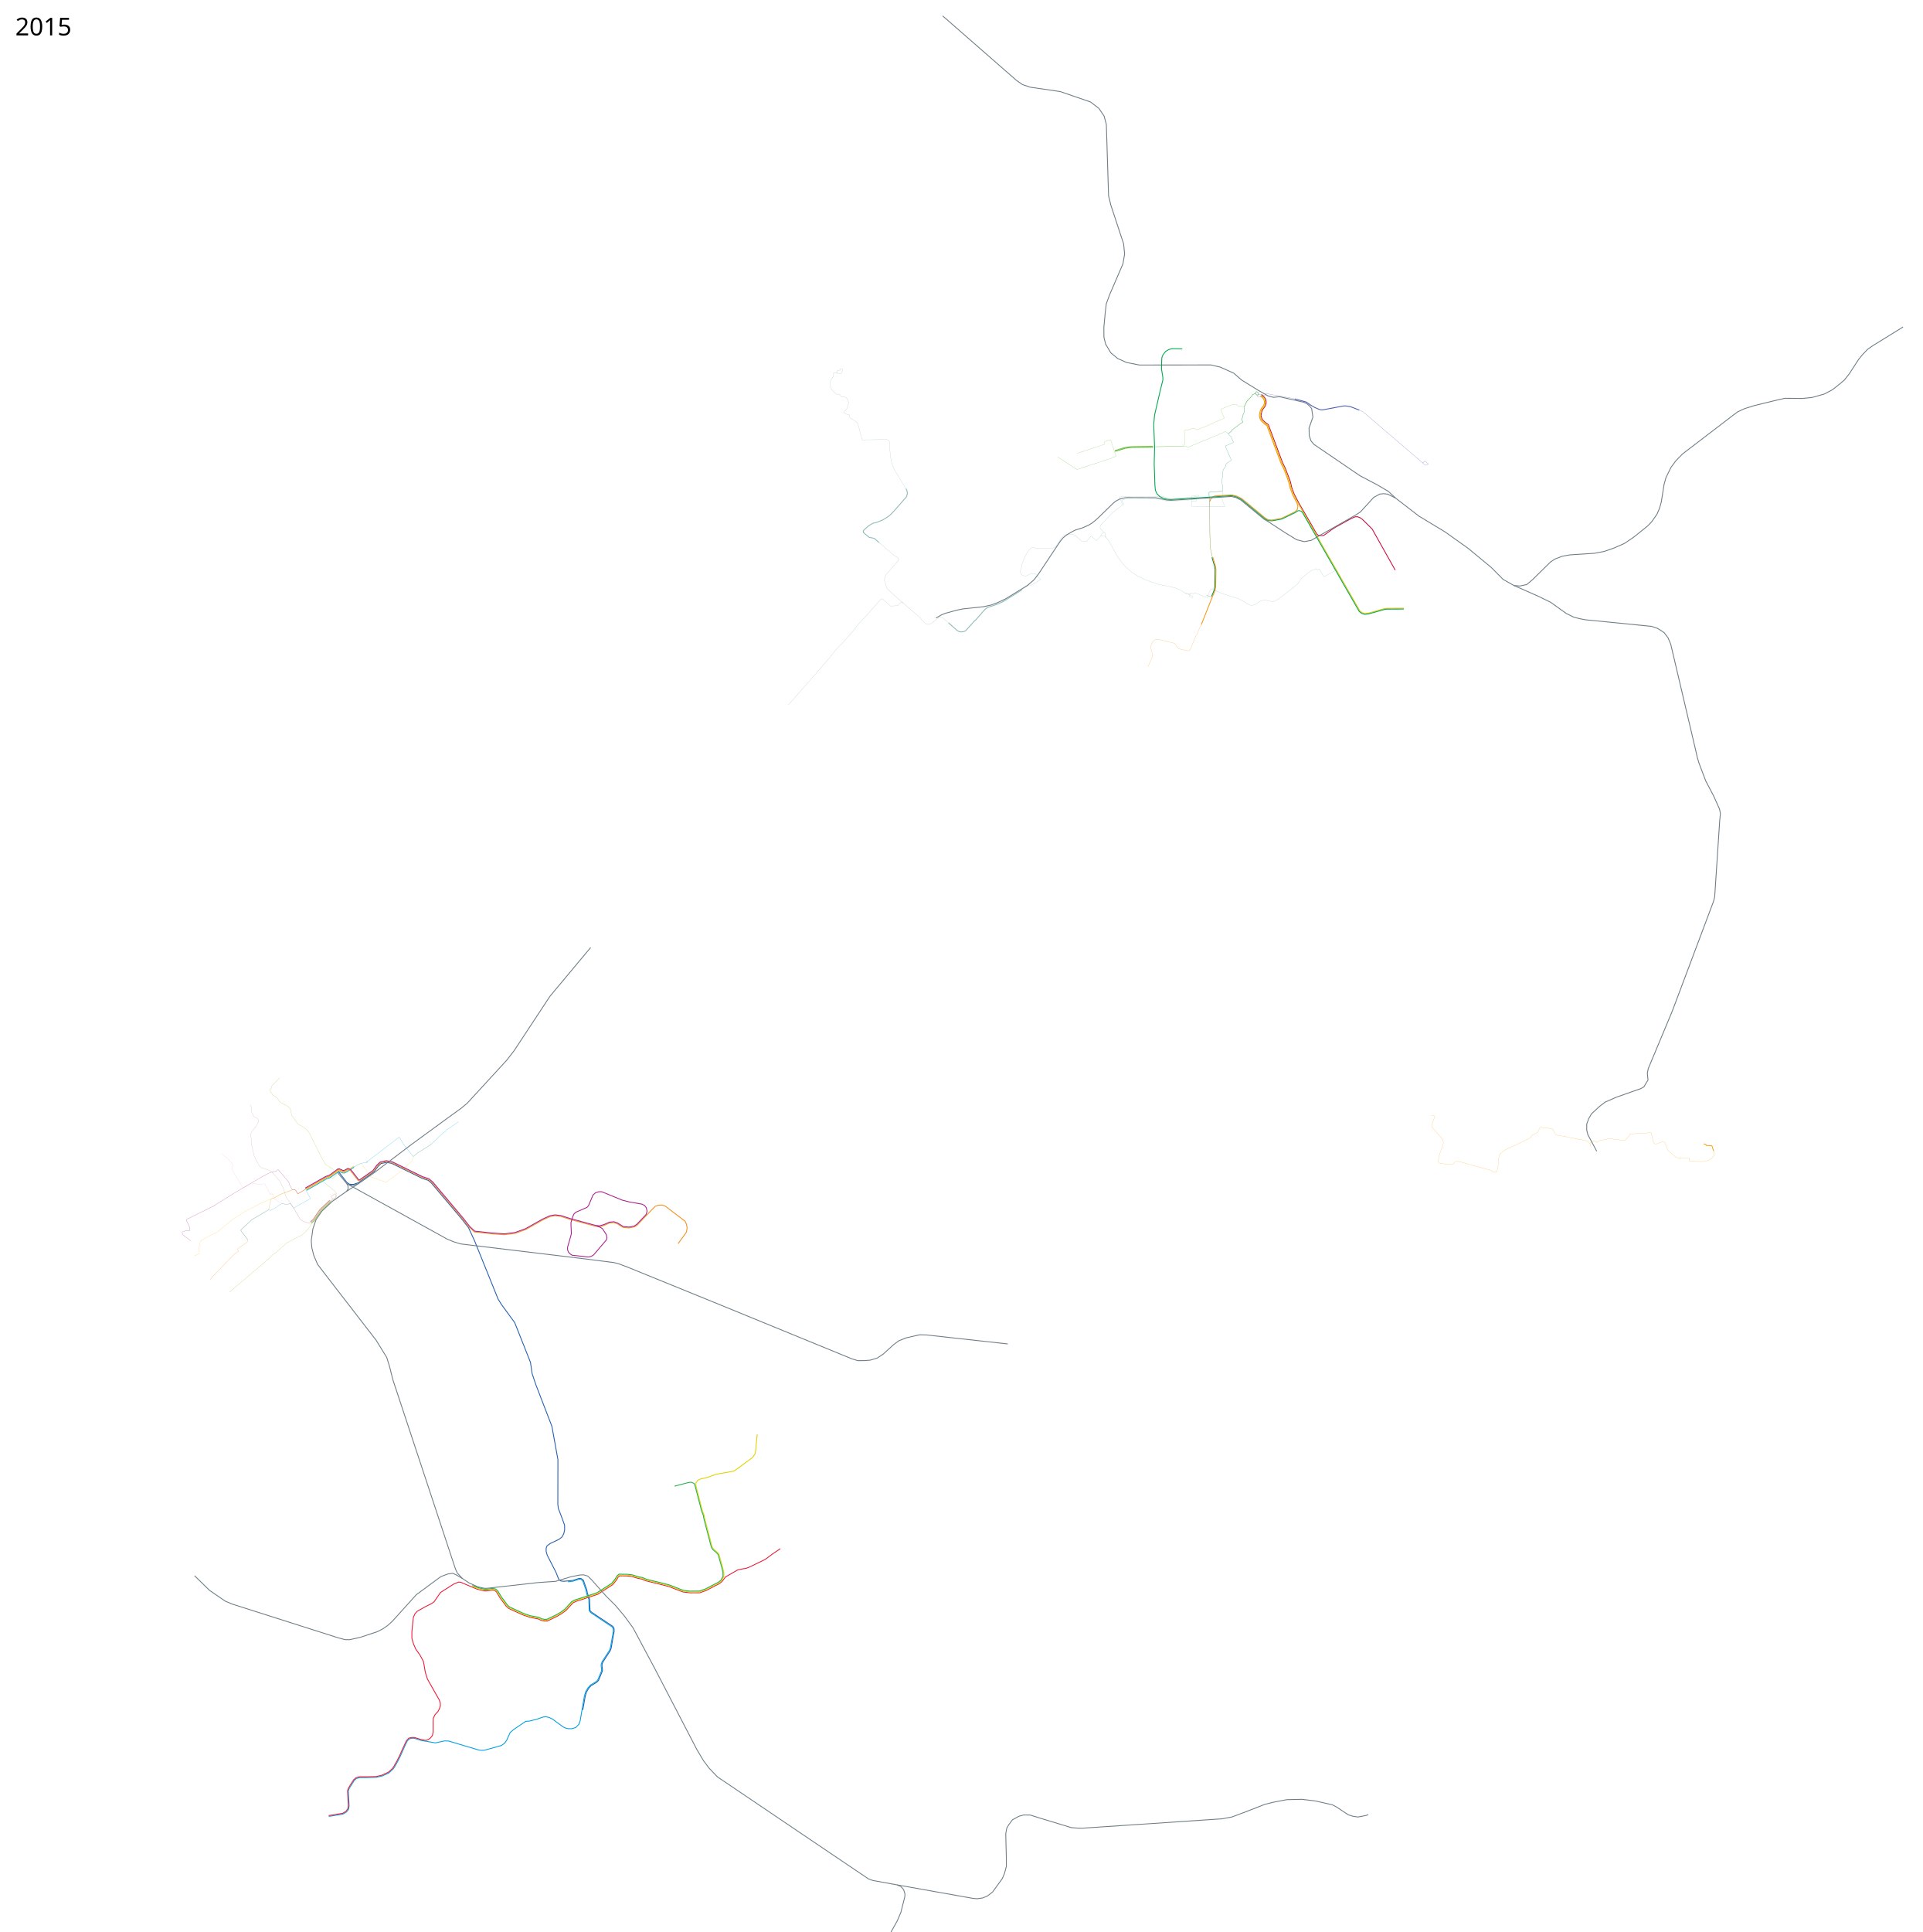
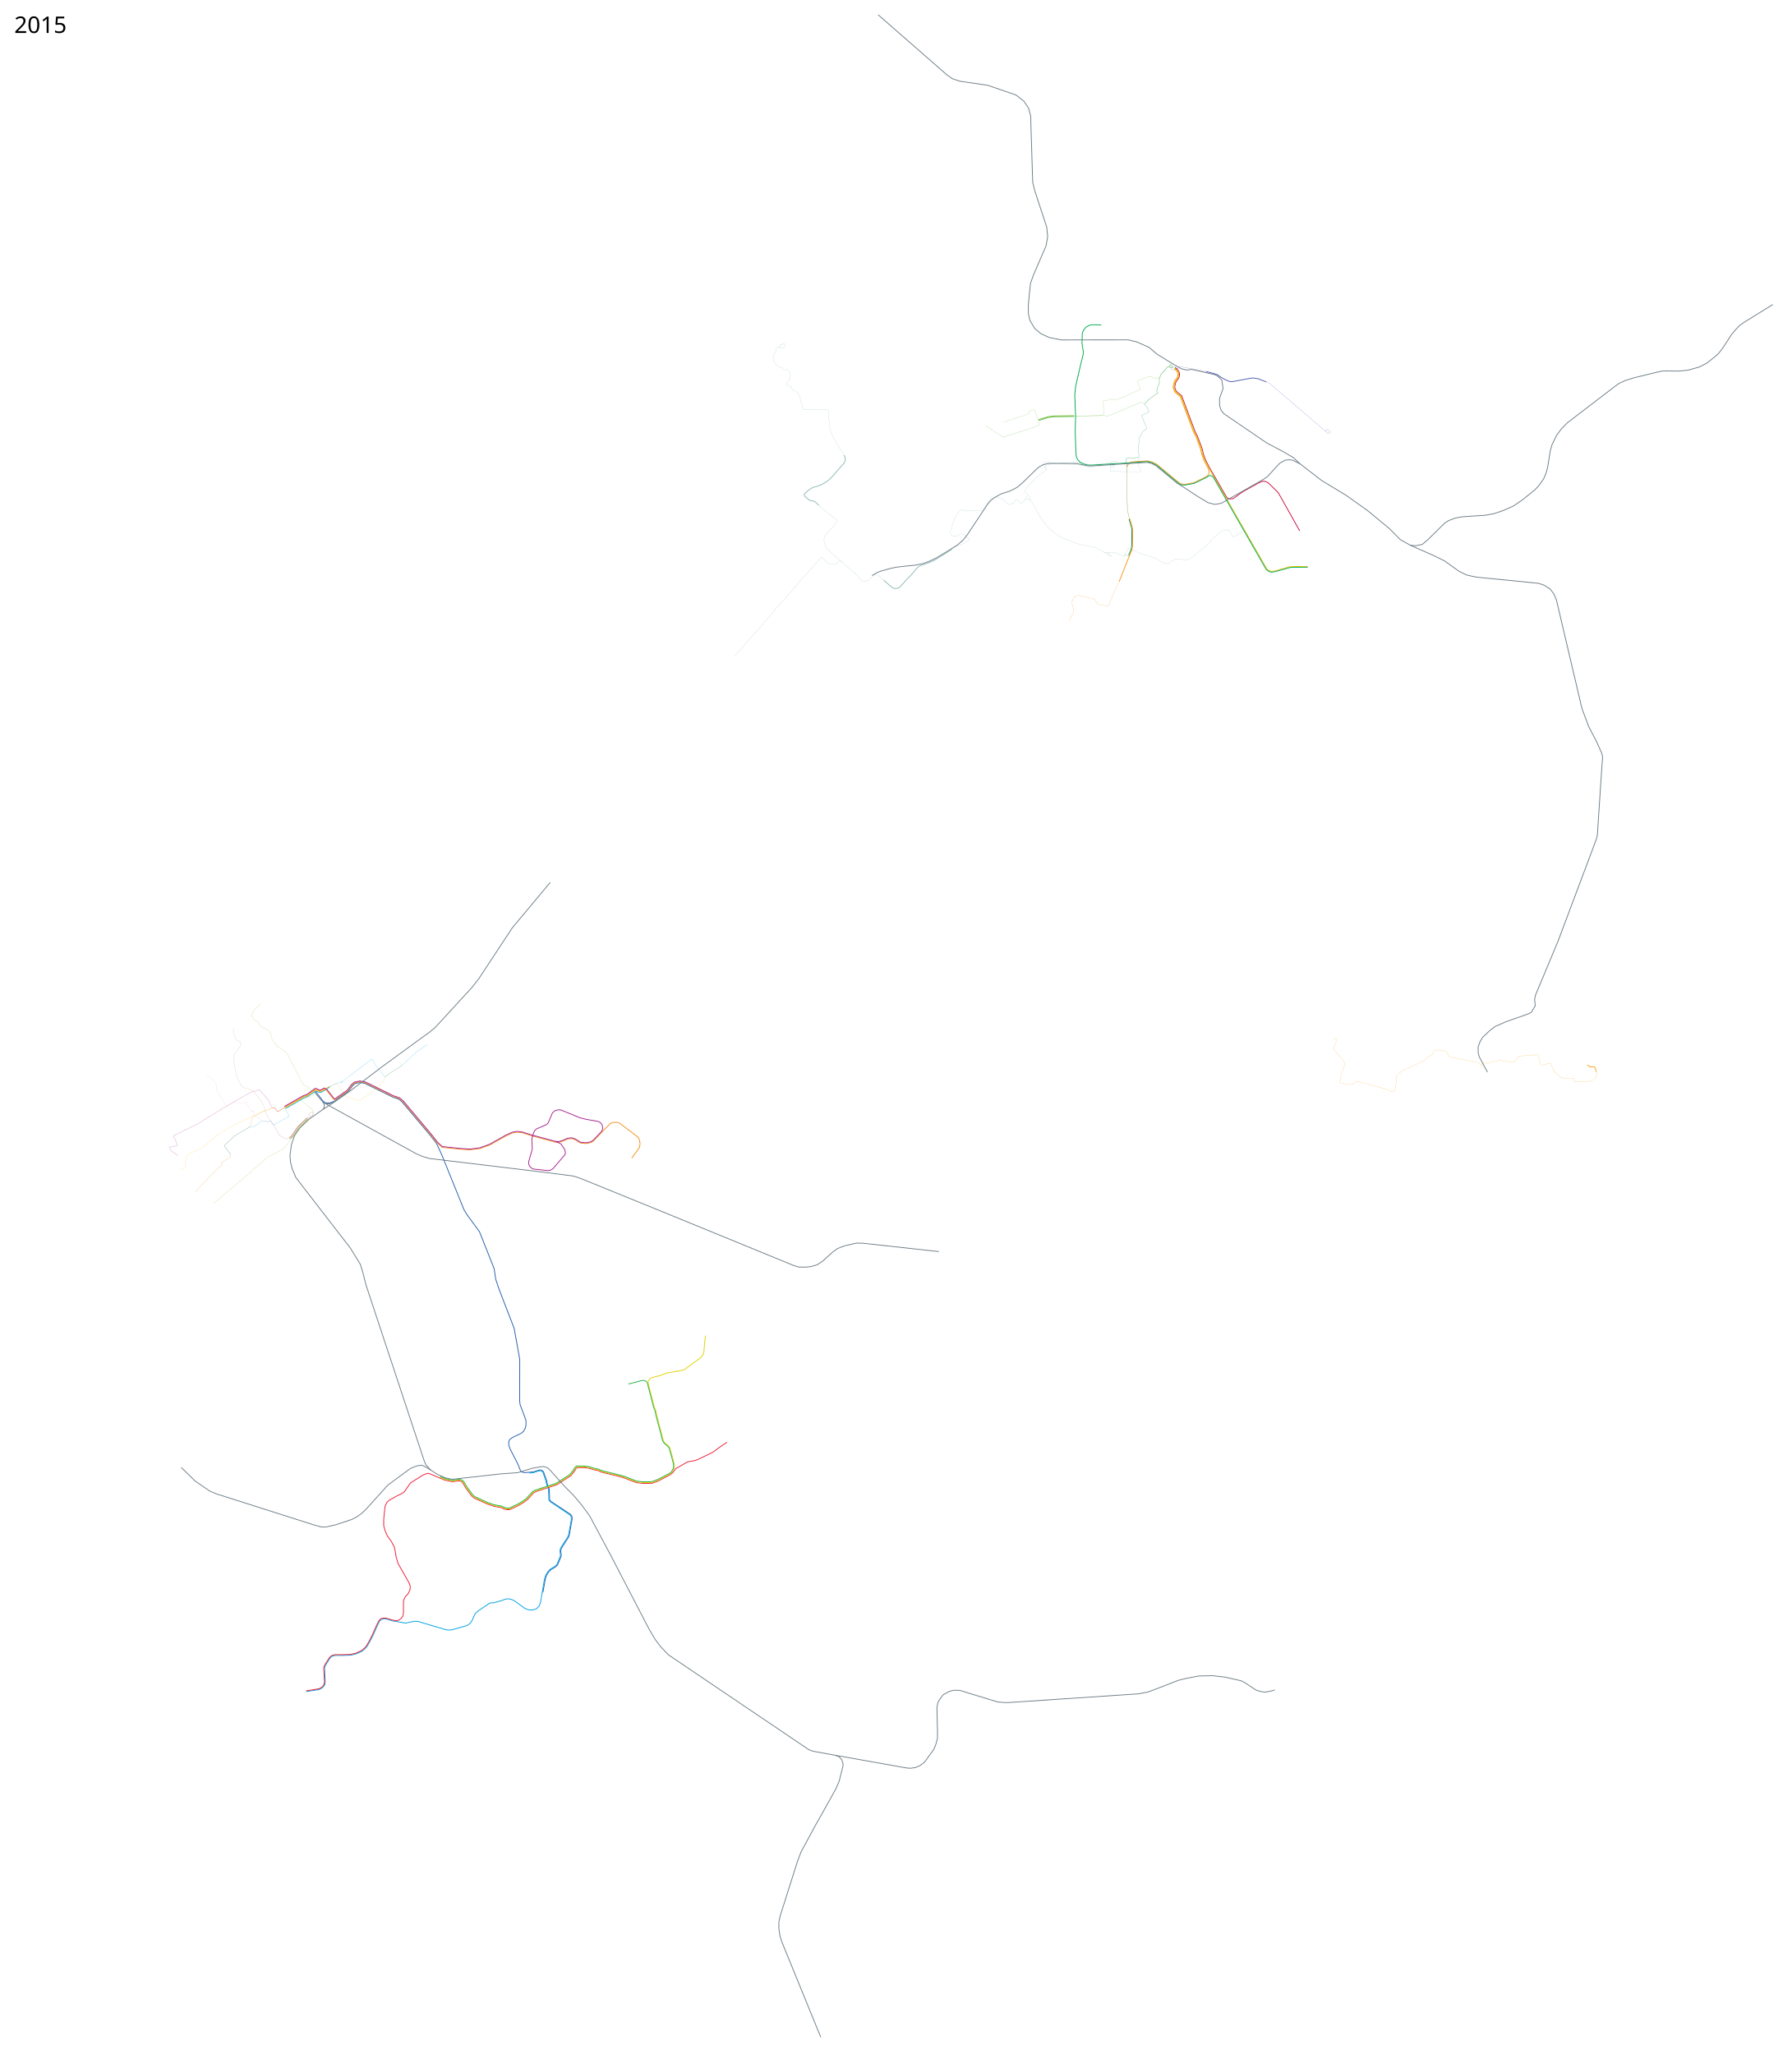
- <svg xmlns="http://www.w3.org/2000/svg" width="11250" height="11300" viewBox="-950 0 11250 11300">
+ <svg xmlns="http://www.w3.org/2000/svg" width="11250" height="12900" viewBox="-950 0 11250 12900">
  <path d="M5792.98 2612.653l178.693-3.162 9.457-12.61-2.101-77.413 3.502-4.553 20.317-.35 12.61-5.956 23.82-1.4 11.909 6.655 64.022-24.357 46.701-22.264 49.006-20.634 1.05-3.502-19.265-44.837 1.752-5.954 67.954-27.322 19.966 1.4 11.21 8.408 31.175 3.502 2.942-.083 1.843-1.59.944-3.673 12.717-26.023 9.287-9.838 19.171-19.984 6.215-10.653 13.456-4.557 4.603.848 8.392 7.17 2.973-1.238 4.953-6.006-.124-2.818-9.257-7.461h-2.6l-5.79 8.173-.774 1.734" fill="none" stroke="#7ec140" stroke-linejoin="round" />
  <path d="M5793.512 2613.654l181.031-3.174 9.04-2.39 16.988 7.706 203.69-84.593 13.835-7.181 2.628.35 11.865 11.034 4.598-.262 18.215-14.931 1.094-5.036 52.674-39.888 11.515-6.305-.043-3.109-7.75-10.99.394-4.379 4.422-5.079 1.007-12.522 11.69-26.447-.568-26.709 1.275-5.754 12.736-26.384 28.592-29.862 5.983-10.442 12.924-4.377 4.251.72 8.547 7.332 3.62-1.432 5.325-6.564v-3.591l-10.093-8.143-3.344.279-5.985 8.48-1.087 2.851" fill="none" stroke="#5fba45" stroke-linejoin="round" />
  <path d="M5027.37 3451.146l4.077-5.435 30.8-18.722 8.757-5.888 10.267 2.718 53.75-31.404 1.207-1.51v-4.832l-4.831-6.643-6.19-2.566-11.777-15.551-6.945-4.832-12.23.302-9.663-4.378-28.535 15.4-10.569.755-9.662-2.416-9.663-5.284-5.134-8.757-2.113-7.096v-7.248l7.7-19.778 2.868-19.779 10.116-25.817 9.814-23.704 14.041-22.799 13.437-16.457 9.21-5.737 12.834-.453 18.872 6.04 94.061-4.077 4.379-1.812 7.398-4.68 10.116-13.589 28.384-43.331 9.814-9.814 7.398-3.623 6.492-.906 18.873-1.208 24.459.453 11.625 4.831 37.444 33.82 29.592-.302 24.006-28.083 3.624-.603 27.78 24.61 2.869.15 22.345-24.911 6.341-12.079 10.72-9.059v-3.472l-17.816-19.93-1.51-3.925v-5.587l1.661-6.34 12.682-16.76 60.091-61.902 22.496-17.665 38.047-28.988 3.02-4.53v-2.868l-5.133-3.926-5.285-10.116 1.812-3.925 34.575-10.116 9.059-.755 130.75 1.36 37.594 3.32 48.767 12.23 18.57 1.51 153.095-11.324 3.02 1.963v4.228l-2.567 3.02-3.774 2.868-20.232-1.359-2.718 2.869.151 23.402 2.869 2.868 65.224.604 11.474 2.416h111.575l3.322-3.774-11.625-23.856-4.983-17.513 1.661-26.875 1.057-15.098-2.265-2.869-74.773 4.115-3.02 2.604 1.902 48.464.476 32.915-1.887 1.887" fill="none" stroke="#8eb9b7" stroke-linejoin="round" />
  <path d="M5488.467 3136.2l12.652-2.373 10.676 2.135 10.462 8.541 16.655 22.847 14.306 24.768 30.746 55.942 12.812 19.43 23.7 32.242 21.352 21.779 27.544 23.7 41.637 27.545 44.198 19.857 35.231 12.811 38.006 12.811 66.405 13.025 35.658 8.54 24.128 10.677 32.454 20.284 35.275 13.262 6.789 5.528v3.416l-2.135 1.708-4.484.427-12.811-5.978-2.136-2.349 5.765-18.363 5.552-.427 13.665 4.911 2.562-.427 2.35-4.057 3.416-1.708 70.247 28.185 2.136-1.068 8.967-22.847 10.036-25.408 2.99-1.281 61.28 25.408 20.71 7.474 33.737 10.89 47.828 14.732 63.202 35.871 6.62 1.281h6.618l12.384-1.494 22.42-15.16 19.217-9.822 19.43-4.057 23.914 4.057 18.363 4.697 13.665-1.494 19.857-9.822 28.185-20.285 59.572-46.974 33.309-28.398 16.014-26.263 13.879-11.957 33.95-27.33 19.857-13.452h10.249l10.462-5.765h1.708l4.484 5.765h2.135l7.9-4.484 2.776.427 23.701 43.558 5.125.213 60.853-33.309.854-4.484-7.887-13.795" fill="none" stroke="#8eb9b7" stroke-linejoin="round" />
  <path d="M6138.495 3487.912l14.537-34.94 4.29-20.142 1.402-101.757-2.502-17.919-15.625-53.1" fill="none" stroke="#008f4d" stroke-width="5" stroke-linejoin="round" />
  <path d="M6429.662 2308.138l12.117 9.376 12.323 16.363 3.174 14.139-.124 10.736-4.389 14.693-6.369 9.44-7.56 9.827-5.975 11.145-2.988 12.63-2.595 13.66 2.39 10.424 5.974 14.42 18.954 17.78 15.476 10.963 84.049 224.225 15.515 31.03 21.14 55.366 8.779 23.738 6.984 31.833 15.289 40.86 26.724 51.222 65.524 112.586 39.029 68.237 7.802 6.935 7.678 2.105 9.908.743h11.022l9.412-4.21 15.48-10.899 24.567-18.67 23.82-15.062 95.627-52.892 20.666-8.407h13.311l14.362 5.604 12.26 8.407 28.372 27.673 30.475 30.474 134.508 239.593" fill="none" stroke="#cd0d40" stroke-width="5" stroke-linejoin="round" />
  <path d="M6423.717 2316.126l11.498 8.757 9.66 13.39 2.556 11.229-.186 8.26-3.894 11.905-5.378 7.769-7.685 10.013-6.903 13.065-3.236 16.097-2.719 13.411 2.39 12.717 7.46 17.95 21.68 20.256 12.813 8.981 83.413 222.762 15.53 30.016 20.646 54.376 8.53 24.233 7.728 32.824 15.289 40.859 25.733 49.241 4.24 17.102-1.238 10.335-2.089 8.668-4.397 5.235-11.559 9.044-77.086 37.144-55.085 9.903-22.354-1.68-18.038-10.891-136.95-113.472-29.61-14.349-28.61-6.741-98.398 6.19-13.903 6.206-10.67 12.796-4.925 13.025" fill="none" stroke="#f7981d" stroke-width="5" stroke-linejoin="round" />
  <path d="M6143.136 3262.242l-10.946-48.952-2.365-23.907-1.663-51.403-2.89-209.382-1.927-47.288 4.729-4.028 72.508-4.028 2.627-3.678-4.028-56.396 6.48-64.452 13.311-20.141 5.43-17.514 27.497-18.565v-5.43l-32.752-75.66.876-3.153 44.136-19.44 1.4-3.679-13.835-31.525-11.21-9.283-2.451-3.853-.307-4.554 18.521-15.237 1.051-4.904 51.667-39.231 12.61-7.006v-4.028l-7.706-10.859.35-3.678 4.379-5.08 1.05-12.61 4.904-11.559 6.83-15.062-.7-26.577 1.358-5.911 12.522-25.921 28.68-29.993 5.604-10.027 12.36-4.366 3.854.65 8.77 7.509 4.265-1.516 5.986-7.284v-4.102l-10.788-8.881-4.164.31-6.29 8.952-1.634 4.362" fill="none" stroke="#008f4d" stroke-linejoin="round" />
  <path d="M6426.69 2312.101l11.56 8.757 11.208 15.062 2.802 11.91v9.808l-4.203 14.011-5.254 7.706-8.057 10.509-6.655 12.26-2.802 13.31-3.153 14.712 2.452 10.859 6.655 16.463 20.317 19.266 14.361 10.158 83.368 222.43 15.762 31.525 21.017 54.994 8.407 23.119 7.356 32.576 15.412 40.983 26.972 51.842 65.153 112.09 295.988 516.317 14.012 10.859 15.762 4.904 24.17-3.503 91.073-25.571 14.362-1.401 98.08-.7" fill="none" stroke="#e5c103" stroke-width="5" stroke-linejoin="round" />
  <path d="M5766.813 3898.587l25.76-58.95v-12.384l-10.404-36.658v-11.393l12.385-27.246 11.889-8.917 16.347-4.953 97.589 24.273 4.458 3.963 14.366 21.796 6.44 6.44 54.986 11.89 5.945-1.487 7.43-6.935 27.246-66.876 5.449-12.632 7.43-9.907 3.716-10.898 7.183-18.577 13.375-26.255M6127.97 2932.752l-1.648 6.267 2.803 199.048 1.664 51.054 2.364 24.257 10.771 47.638" fill="none" stroke="#f7981d" stroke-linejoin="round" />
  <path d="M6078.403 3652.881l60.15-152.073 19.373-46.552 4.125-20.505 1.559-102.615-2.504-18.897-15.737-53.385" fill="none" stroke="#f7981d" stroke-width="5" stroke-linejoin="round" />
  <path d="M6139.808 3487.824l-4.466 3.59-26.358-9.72" fill="none" stroke="#008f4d" stroke-linejoin="round" />
  <path d="M6624.6 2333.118l67.429 18.39 10.333 7.005 14.712 10.334 23.994 14.011 25.57 11.21 13.312 3.152 9.983-.35 119.796-22.419 14.712-.175 26.096 4.203 52.017 20.142" fill="none" stroke="#4d5cb0" stroke-width="5" stroke-linejoin="round" />
  <path d="M6624.6 2333.118l-82.774-16.509-40.497-6.564-38.64-7.926-3.962-1.857-3.592 1.238-5.077 12.508-6.936-.247-11.789-8.168-16.2 1.109-9.04 8.793 1.239 3.591 5.82 3.84 13.251-.992 10.855-1.076 3.883-5.487 1.981-1.61M7002.554 2398.62l20.317 9.108 14.01 11.56 335.396 287.231 4.554-.175 7.18-8.932h3.679l17.339 14.887-1.051 4.203-10.684 4.379h-5.604l-15.413-14.362" fill="none" stroke="#4d5cb0" stroke-linejoin="round" />
  <path d="M5572.378 2635.135l60.188-18.081 28.148-4.03 14.686-.725 119.215-1.561" fill="none" stroke="#7ec140" stroke-width="5" stroke-linejoin="round" />
  <path d="M5573.604 2640.039l60.188-18.257 27.107-3.854 15.384-.883 118.456-1.416" fill="none" stroke="#5fba45" stroke-width="5" stroke-linejoin="round" />
  <path d="M5573.493 2636.745l-4.954-.991-20.31-61.922-4.211-1.61-32.2 11.022-1.61 3.84 1.115 10.03-1.362 2.23-157.653 52.262" fill="none" stroke="#7ec140" stroke-linejoin="round" />
  <path d="M5573.79 2637.872l-3.27 4.198 8.05 24.893-.99 2.848-18.081 5.697-7.184 4.334-200.75 65.885-3.22-.867-109.113-71.618" fill="none" stroke="#5fba45" stroke-linejoin="round" />
  <path d="M1117.37 6825.579l24.52-13.223 19.79-7.794 3.416 1.839 54.924 77.063 87.186 31.21 2.972-.992 77.526-57.463 73.068-66.133 7.059-23.53 2.699-3.367 24.98-20.782 73.238-45.282 3.235-2.522.372-5.573-8.917-12.013" fill="none" stroke="#fec422" stroke-linejoin="round" />
  <path d="M843.537 6961.676l115.223-65.771 21.084-7.356.627-.324 52.34-37.314 20.986 9.328 1.016.215h10.898l1.24-.33 27.164-15.522 26.743-17.957" style="line-height:normal;font-variant-ligatures:normal;font-variant-position:normal;font-variant-caps:normal;font-variant-numeric:normal;font-variant-alternates:normal;font-feature-settings:normal;text-indent:0;text-align:start;text-decoration-line:none;text-decoration-style:solid;text-decoration-color:#000;text-transform:none;text-orientation:mixed;white-space:normal;shape-padding:0;isolation:auto;mix-blend-mode:normal;solid-color:#000;solid-opacity:1" color="#000" font-weight="400" font-family="sans-serif" overflow="visible" fill="none" stroke="#00aeef" stroke-width="5" stroke-linejoin="round" />
  <path d="M1030.54 6852.999l49.537 63.903 15.852 9.908 22.291.495 28.942-9.78 91.302-64.116 23.457-31.353 17.296-16.86 31.274-6.513 30.297 5.28 178.13 87.535 36.217 12.18 19.174 16.296 174.77 206.967 41.86 53.5 35.171 76.288 137.714 340.818 20.806 33.685 76.288 104.029 13.375 33.19 72.324 182.297 6.936 18.33 9.412 64.398 21.796 64.894 94.121 244.22 35.172 194.682-.496 261.557 2.973 23.778 22.292 58.454 14.365 40.126v27.74l-4.953 21.797-10.899 19.32-16.347 12.88-52.014 24.768-18.329 13.375-5.45 13.87v19.32l6.44 22.292 51.024 99.57 16.348 41.364 11.64 9.165 16.596 2.229 53.005-4.954 39.135-12.632 11.393 1.981 12.137 9.165 20.062 56.72 3.716 20.31 12.632 33.19 2.477 66.38 7.183 9.413 126.072 83.966 7.183 11.393.743 19.32-5.449 27.246-12.013 69.6-5.573 15.356-40.992 62.913-6.44 14.242-.619 12.013 2.477 17.338v11.641l-22.787 54.987-9.66 10.155-34.305 21.177-13.87 15.109-12.756 21.92-7.43 25.636-13.871 78.393" fill="none" stroke="#245eac" stroke-width="5" stroke-linejoin="round" />
  <path d="M973.492 10623.954l82.666-13.31 21.368-12.961 12.323-17.019 2.576-19.038-4.263-86.439 5.109-15.515 29.805-46.743 12.522-10.859 18.838-4.918 44.638-.198 53.076-1.67 34.494-8.036 38.262-17.492 25.49-23.576 9.44-13.974 17.567-31.305 15.727-31.783 23.119-52.192 16.113-33.977 12.61-12.61 12.61-3.503h15.763l39.932 12.61 84.068 14.361 53.943-11.559 22.769.701 174.09 51.842 14.712 2.452 20.667-.351 98.78-27.322 18.915-12.96 12.96-17.865 20.316-45.186 19.616-17.164 71.458-48.339 22.068-1.751 43.084-10.859 35.73-12.61 17.163-1.751 18.565 3.853 19.616 9.457 59.548 43.785 14.011 7.707 16.113 4.553 22.768.701 23.82-6.655 18.915-19.616 7.356-21.017 24.297-142.855 8.175-27.182 12.973-21.89 15.454-16.746 33.217-20.153 8.51-8.757 22.444-53.668-.054-10.435-2.378-18.086.669-12.957 7.207-15.901 40.585-62.18 5.48-14.147 17.043-95.956-.588-17.44-5.848-9.443-126.16-84.544-8.342-10.807-2.325-67.042-12.854-33.613-3.238-19.421-19.594-54.91-10.077-8.017-9.54-1.458-38.594 12.274-28.312 3.131" fill="none" stroke="#00a0e2" stroke-width="5" stroke-linejoin="round" />
  <path d="M3615.154 9057.91l-48.299 32.942-39.63 29.723-93.13 45.079-18.824 7.183-28.236 4.706-20.063 3.963-72.508 41.844-19.319 25.46-15.504 13.012-77.469 40.228-37.986 13.828-56.182.247-40.784-4.633-19.827-7.08-60.61-23.53-27.567-7.854-112.377-27.639-20.388-9.224-28.95-5.945-29.517-9.31-29.154-3.292-43.733-.815-8.271 7.062-10.868 18.3-21.682 26.387-87.421 56.285-128.23 41.859-16.752 8.361-39.66 43.128-28.399 20.938-27.874 16.203-54.781 26.007-16.498.247-18.709-4.313-17.03-8.494-46.215-8.669-42.124-14.148-47.351-21.271-35.8-16.45-16.501-14.17-18.419-25.725-15.595-20.353-21.797-36.483-9.497-8.288-13.4-3.118-30.478 4.531-18.77.103-41.218-9.763-31.516-13.055-64.026-27.214-12.96-1.4-28.724 11.559-77.062 49.04-11.91 17.163-25.92 37.48-15.413 10.859-32.926 16.463-50.09 28.023-13.311 14.361-9.458 21.368-3.853 33.276-4.904 52.543v36.78l9.457 32.926 13.661 31.175 24.17 33.627 19.616 36.43 5.254 25.92 5.955 36.78 12.61 40.983 13.31 23.82 55.345 97.378 6.305 16.814 1.051 18.565-4.904 15.762-8.406 16.814-18.565 20.316-9.808 21.017-1.051 18.915v60.949l-3.853 20.317-10.86 14.011-14.01 10.158-14.362 4.554-24.52-4.554-41.738-12.604h-17.87l-14.634 4.034-13.667 14.465-17.13 35.674-22.796 51.329-16.012 32.154-16.642 29.394-9.463 14.353-23.408 21.273-38.433 17.898-34.012 7.909-54.697 1.202-42.683-.07-19.852 5.629-14.015 12.162-29.74 47.071-6.099 16.95 4.393 87.369-2.08 17.123-11.597 15.915-19.466 11.716-81.77 13.17" fill="none" stroke="#ed1a35" stroke-width="5" stroke-linejoin="round" />
  <path d="M1811.992 9277.36l30.466 12.88 40.868 9.413 16.843.247 31.704-4.706 15.852 3.468 10.898 9.164 21.796 36.658 15.357 20.063 18.824 26.007 15.11 13.127 34.923 16.1 48.051 21.796 40.373 13.623 46.565 8.67 18.082 8.668 17.833 3.963 14.614-.248 54.739-26.007 26.997-15.852 26.998-20.062 39.135-42.603 18.329-9.412 128.054-41.859 86.195-55.234 20.806-25.512 11.393-18.824 10.899-9.164 47.06.99 28.98 3.468 30.217 9.66 28.484 5.944 19.803 9.05 110.976 27.113 27.741 7.678 60.436 23.53 21.053 7.43 39.382 4.46 55.482-.249 36.41-13.127 77.031-39.878 14.366-12.136 13.598-25.192.073-23.107-7.008-29.71-22.032-78.094-11.774-12.923-19.58-15.984-6.904-10.36-3.613-10.954-40.723-156.67-3.878-20.981-4.241-10.857-5.605-14.537-38.356-147.294v-15.062l10.158-14.362 12.96-7.706 46.939-11.56 46.587-17.163 101.232-17.864 10.859-4.904 59.197-43.435 43.179-31.528 14.733-21.138 4.27-19.644 2.562-33.95 6.406-62.134" fill="none" stroke="#e1d201" stroke-width="5" stroke-linejoin="round" />
  <path d="M1813.85 9272.655l30.341 12.88 39.506 9.164 16.472.248 31.456-4.83 17.957 3.715 12.508 10.527 22.664 37.524 15.233 19.939 17.71 24.893 13.994 12.508 35.047 15.976 47.309 21.796 39.63 13.375 46.936 8.546 18.081 8.792 16.472 3.716 13.622-.124 52.139-24.769 27.988-16.1 26.007-19.072 39.63-43.593 19.32-9.907 128.55-42.107 85.204-54.49 19.815-24.027 11.889-19.815 11.889-10.402 49.29.743 29.227 3.22 31.208 10.155 29 5.993 20.748 9.153 108.524 26.763 29.317 7.853 59.21 23.18 21.229 7.781 36.93 4.283 57.058-.598 35.009-12.602 75.63-39.352 12.964-9.86 13.073-23.79.073-22.407-6.833-28.834-21.506-76.693-10.898-11.697-18.354-15.108-8.482-11.412-3.787-10.953-41.424-158.247-3.878-21.331-3.716-9.806-5.78-14.187-38.706-149.745-5.604-12.786-16.288-7.356-15.413 1.401-82.492 21.543" fill="none" stroke="#23b24b" stroke-width="5" stroke-linejoin="round" />
  <path d="M841.057 6957.336l115.423-65.885.416-.189 20.963-7.314 53.211-37.936 2.465-.248 21.809 9.691h9.703l27.164-15.523 25.988-17.273" style="line-height:normal;font-variant-ligatures:normal;font-variant-position:normal;font-variant-caps:normal;font-variant-numeric:normal;font-variant-alternates:normal;font-feature-settings:normal;text-indent:0;text-align:start;text-decoration-line:none;text-decoration-style:solid;text-decoration-color:#000;text-transform:none;text-orientation:mixed;white-space:normal;shape-padding:0;isolation:auto;mix-blend-mode:normal;solid-color:#000;solid-opacity:1" color="#000" font-weight="400" font-family="sans-serif" overflow="visible" fill="none" stroke="#fec422" stroke-width="5" stroke-linejoin="round" />
  <path style="line-height:normal;font-variant-ligatures:normal;font-variant-position:normal;font-variant-caps:normal;font-variant-numeric:normal;font-variant-alternates:normal;font-feature-settings:normal;text-indent:0;text-align:start;text-decoration-line:none;text-decoration-style:solid;text-decoration-color:#000;text-transform:none;text-orientation:mixed;white-space:normal;shape-padding:0;isolation:auto;mix-blend-mode:normal;solid-color:#000;solid-opacity:1" d="M838.633 6952.92l116.624-66.473 21.26-7.355 8.682-5.754 44.041-32.141 4.446-.62 22.213 9.854 7.724.41 21.735-12.194 13.318 5.955 47.052 59.973 1.657.937 5.945.744 1.74-.43 80.02-55.796.594-.582 23.328-32.117 18-16.346 33.373-7.236 32.576 6.095 177.463 86.963.316.129 35.947 11.863 21.248 17.635 175.399 208.371 41.834 52.975.273.295 29.475 26.998 1.426.642 103.039 10.899.088.01 70.838 4.953.488-.014 62.912-7.926.535-.129 61.922-22.29.381-.177 99.97-56.418 42.204-19.138 29.049-4.842 33.088 3.892 53.265 17.264c.04.013.08.024.12.035l148.613 40.125c.11.03.22.052.334.066l23.283 2.973c.336.043.678.017 1.004-.076l27.74-7.926c.117-.034.231-.076.342-.127l30.334-13.7 25.306-2.386 19.532 6.67 33.937 21.149a2.5 2.5 0 001.107.369l34.676 2.972c.233.02.468.01.698-.037l30.216-5.945c.318-.062.62-.186.891-.363l15.852-10.403a2.5 2.5 0 00.443-.37l71.28-75.239 34.193-34.724 18.103-5.725 21.602-.885 17.345 5.686 116.66 88.603 8.384 17.997 3.836 22.92-4.845 24.292-47.67 65.85" color="#000" font-weight="400" font-family="sans-serif" overflow="visible" fill="none" stroke="#f4901d" stroke-width="5" stroke-linejoin="round" />
  <path style="line-height:normal;font-variant-ligatures:normal;font-variant-position:normal;font-variant-caps:normal;font-variant-numeric:normal;font-variant-alternates:normal;font-feature-settings:normal;text-indent:0;text-align:start;text-decoration-line:none;text-decoration-style:solid;text-decoration-color:#000;text-transform:none;text-orientation:mixed;white-space:normal;shape-padding:0;isolation:auto;mix-blend-mode:normal;solid-color:#000;solid-opacity:1" d="M836.153 6948.58l117.7-66.761 19.857-7.02 10.062-5.741 42.427-31.873 7.849-1.506 22.606 10.085 5.695.234 23.365-12.435 16.145 6.998 47.168 60.12 3.971.497 78.887-55.008 23.232-31.984.344-.381 18.686-16.97 1.15-.593 34.521-7.486.493-.057h0l.497.043 33.406 6.252.641.213 177.615 87.035 36.233 11.957.814.451 21.783 18.082.317.313 175.566 208.572.051.061 41.735 52.848 28.718 26.304 102.174 10.809 70.55 4.934 62.397-7.862 61.463-22.127 99.881-56.369.197-.1 42.602-19.32.621-.188 29.723-4.955.703-.016 33.685 3.963.479.104 53.441 17.318 148.387 40.067 22.604 2.884 27.072-7.734 30.547-13.795.793-.211 26.255-2.477 1.043.123 20.311 6.934.514.244 33.67 20.985 33.728 2.89 29.39-5.781 15.202-9.977 54.902-57.951 5.662-18.635-4.706-20.806-10.155-13.128-15.11-7.678-74.305-13.127-40.869-10.403-120.376-49.29-17.338.248-19.32 6.192-14.118 12.88-26.502 62.417-9.164 10.155-65.142 28.236-11.146 10.899-6.935 15.852-10.156 33.933.496 25.264 1.981 38.391-3.467 14.614-19.072 66.38.495 15.604 4.954 12.137 9.164 10.155 12.385 8.174 95.607 10.403 16.1-3.716 14.118-8.916 74.554-87.434 3.467-11.146-4.21-20.063-22.292-34.428-10.403-6.688-30.228-12.61" color="#000" font-weight="400" font-family="sans-serif" overflow="visible" fill="none" stroke="#a9218e" stroke-width="5" stroke-linejoin="round" />
  <path style="line-height:normal;font-variant-ligatures:normal;font-variant-position:normal;font-variant-caps:normal;font-variant-numeric:normal;font-variant-alternates:normal;font-feature-settings:normal;text-indent:0;text-align:start;text-decoration-line:none;text-decoration-style:solid;text-decoration-color:#000;text-transform:none;text-orientation:mixed;white-space:normal;shape-padding:0;isolation:auto;mix-blend-mode:normal;solid-color:#000;solid-opacity:1" d="M841.19 6954.92l-46.44 27.927-.31.066-3.467-.37-.373-.235-12.194-19.83-5.732-3.225-6.74-.48-8.319 2.2-62.73 23.509-39.352 21.656-.082.035-16.718 5.574-12.371 3.597-25.921 12.61-19.266 7.006-99.13 51.492-74.26 48.339-89.672 73.91-53.243 24.169-19.966 12.26-19.265 11.209-4.204 7.706-8.757 49.04 4.203 14.01-1.751 5.605-29.424 13.31" color="#000" font-weight="400" font-family="sans-serif" overflow="visible" fill="none" stroke="#fec422" stroke-linejoin="round" />
  <path style="line-height:normal;font-variant-ligatures:normal;font-variant-position:normal;font-variant-caps:normal;font-variant-numeric:normal;font-variant-alternates:normal;font-feature-settings:normal;text-indent:0;text-align:start;text-decoration-line:none;text-decoration-style:solid;text-decoration-color:#000;text-transform:none;text-orientation:mixed;white-space:normal;shape-padding:0;isolation:auto;mix-blend-mode:normal;solid-color:#000;solid-opacity:1" d="M841.05 6953.936l-46.67 27.964-3.058-.328-12.13-19.728-.182-.174-5.944-3.344-.21-.064-6.934-.494-.164.016-8.422 2.229-.047.016-62.79 23.529-.065.03-39.342 21.651-16.676 5.559-3.929 6.665-13.127 57.711-3.715 2.23-94.864 55.977-63.656 59.692v5.202l40.125 53.748-.247 7.678-4.211 6.935-54.987 37.401-.247 3.963 4.706 6.44-.496 4.706-24.273 17.09-130.806 136.052-9.632 14.887" color="#000" font-weight="400" font-family="sans-serif" overflow="visible" fill="none" stroke="#f4901d" stroke-linejoin="round" />
  <path d="M837.529 6948.655l-1.734 7.316-41.55 24.897-2.476-.248-11.868-19.67-6.724-3.608-7.116-.656-4.437 1.239-3.417-2.136-15.976-29.97-2.229-11.394-60.821-71.216-5.064-.613-8.173 7.183-32.2 7.43-15.604 6.688-41.611 22.54-146.383 85.7-135.98 84.709-152.328 75.049-1.982 5.449 12.88 25.016 6.192 15.852 1.982 16.1-1.239 2.972-28.484 2.725-15.109 5.201-.99 2.725 5.2 14.366 7.927 6.935 38.391 27.988" fill="none" stroke="#a9218e" stroke-linejoin="round" />
  <path d="M500.066 7251.419l-40.053-53.325-.088-4.504 63.514-59.462 98.32-57.942 11.783 2.91 35.204-18.39 5.692-6.393 24.782-14.449 32.051 5.78 13.136-6.656 4.203 1.051 18.04 25.921 5.254.876 4.203-5.78 88.272-49.39v-5.254l-22.944-41.684 3.503-4.728M1118.577 6826.219l23.298-12.726 19.998-8.022 20.498-6.22 16.472.495 3.22-8.793 180.909-138.501h4.203l23.47 40.632 55.694 69.356h3.503l24.87-20.666 75.31-46.588 74.26-70.407 14.362-9.457 4.904-7.006 69.706-48.339" fill="none" stroke="#00aeef" stroke-linejoin="round" />
  <path d="M1755.147 9232.457l-32.05-19.09-23.803-11.303-27.245 3.467-22.787 7.926-22.292 9.413-141.677 104.523-140.687 156.043-27.74 24.77-27.246 18.823-31.704 16.348-100.561 33.19-62.417 13.87-26.75-.495-39.135-10.403-621.2-197.654-40.62-17.338-91.644-62.913-87.186-85.204" fill="none" stroke="#6d7d86" stroke-width="5" stroke-linejoin="round" />
  <path d="M1024 6857.5l53.25 63.75 8.25 13.25 1 19.5-9 14-84.5 59.5-59.5 56-34.5 50-18.5 54-9.5 69 3.5 42.5 11 43 22.5 53 55.5 72.5L1250 7838l62.5 101.5 16.5 53 19 76 366.5 1108 10.578 23.492 30.07 32.465 39.228 26.054 51.144 22.46 37.83 8.758h15.588l296.34-33.277 105.084-7.356 90.373-26.972L2442 9212l22.5-1 23 6.5 23.5 22.5 85 95.5 55 55 52 61.5 50.5 69 129.5 242.5 243.5 468.5 39 65.5 32.5 43.5 49 51.5 473.5 320 410.5 277 25 9 142.5 26 22 9.5 16 18 8 25.5-1 16-23 91.5-20 47.5-68 122.5-66.5 118-85.5 158.5-22 58-108 340.5-9 41v44l7.5 46.5 12.5 38 243 595M1077.25 6921.25l17 10.25 25.25.625 30.25-10.75 92.275-64.375L1453 6697l221-161.5 72-52 37.5-31 231.5-252 43-55.5 209.5-318 238-285" fill="none" stroke="#6d7d86" stroke-width="5" stroke-linejoin="round" />
  <path d="M4298.5 11024.5l444.5 79 24 2 31.5-4.5 28-11.5 30.5-23.5 57.5-79.5 12.5-30.5 10.5-39.5v-46l-3.5-144.5 5.5-32 12.5-22 21-28 37-20.5 29-8 39 .5 48.5 15.5 191 58 38 3 24.5.5 819.5-55 58.5-11 95.5-36 96-37.5 47.5-12 81-15.5 89-2 78.5 9.5 99 22.5 24 12.5 69.5 46 27 8.5 29 4.5 21.5-4 28-5.5 12-5M1077.5 6968l72.25-46.625M1094.25 6931.5l571.34 315.535 36.063 15.203 44.194 13.435 714.178 85.913 183.494 23.335 28.991 7.778 53.033 20.152 539.876 219.91L4033.5 7947.5l34 10.5h37.5l35.5-2.5 41-12 35.5-23.5 60.5-55 32-23.5 42-16.5 78-18 41 1 475.5 52.5M10183.5 1912.5L10008 2021l-32 22-28 29.5-23 27.5-55.5 85.5-29.5 37.5-28.5 24-41 32.5-47.5 25-70.5 20-57 6-102.5-1-49.5 11-131 32-56 17.5-40 18.5-29 21.5-294 225-38 38.5-29.5 40-29.5 60-11 39.5-16.5 104-10.5 37-14.5 33.5-31 44-24.5 25.5-81 65-54 36.5-60 26.5-59 20.5-56 10.5-145 9.5-44 8-42 16-26 17-103.5 102-36 30.5-40 8.5-35-3-63-35.5-69.5-70-135.5-112-135-96-153-92.5-136-105-42-39-62.5-37-105-55.5-268.5-183-17.5-21-10-30.5-1-44 22.5-64-7.5-50.5-14-16-14.213-12.18-19.96-8.684L6535 2320l-34 4-31.5-8-53-30-101.5-62.5-47.5-41-79-35.5-54-12.5-418.5.5-75.5-15-51.5-23-40.5-33.5-30-50.5-10-40-.5-57.5 8.5-91 5.5-47 20-54.5 77.5-179.5 10-57.5-6-60-74.5-226-13.5-55-13-417.5-13-48.5-30.5-45-49-37.5-177.5-61-175-25.5-46-15.5-35-24.5L4565 93" fill="none" stroke="#6d7d86" stroke-width="5" stroke-linejoin="round" />
  <path d="M6021.732 2934.942l.302-31.404 3.171-2.567 10.267-2.567 25.969-1.962 2.113 2.566v3.02l-3.02 1.963-79.264 7.398-44.993 4.076-46.351 2.114-9.965-4.228-15.4-6.643-13.286-2.113-29.29-.151-171.817 1.358-36.236-3.02-12.23 4.077-.603 2.416 2.718 4.227 4.529 10.871v3.02l.906 4.68 7.398 15.25 1.51 2.113v2.869" fill="none" stroke="#8eb9b7" stroke-linejoin="round" />
  <path d="M5966.696 2040.686l-61.922-1.239-17.52 5.389-17.864 10.508-15.062 19.266-7.006 16.813-1.05 20.667-1.051 45.536 7.706 48.69.35 16.113-16.813 67.604-31.876 138.362-4.904 55.344 5.254 132.407-2.452 96.678 4.204 125.051 2.802 29.424 8.407 19.265 16.813 17.865 19.966 9.107 22.068 6.305 20.317 1.752 222.429-13.414 136.96-9.108 26.148 6.955 29.101 14.224 136.563 112.898 20.435 11.84 23.769 1.31 56.045-10.158 77.03-37.277 19.022-11.768h8.757l8.197 2.607 7.531 6.115 332.91 580.737 15.426 11.619 17.692 5.239 24.117-3.445 91.74-25.566 13.26-1.569 98.725-.534" fill="none" stroke="#00ab4d" stroke-width="5" stroke-linejoin="round" />
  <path d="M9075.477 6732.42l2.869 9.36 1.359 8.305-2.416 8.153-5.284 9.21-9.361 9.058-13.588 8.606-22.346 7.851-21.59.755-68.545-1.057-3.02-2.868-.453-14.646-1.66-2.717-65.828-.302-11.324-3.926-46.653-40.765-6.341-13.739-10.57-31.555-5.586-4.227-8.152-.453-37.293 13.739h-6.04l-5.736-3.473-3.926-5.284-12.833-53.145-2.718-4.68-4.227-2.567h-6.342l-17.211 7.398-29.744-1.36-65.827 5.134-1.51 2.114-1.208 6.341-17.514 20.835-6.341 6.946-6.04 1.66-41.217-5.888-17.061 1.51-4.379-3.624-20.835-3.774-60.543 11.625-16.004 9.663h-5.134l-6.04-6.643-4.981-1.208-22.044 12.23-.906 8.455 1.36 8.304 4.529 10.115" fill="none" stroke="#f9a51b" stroke-linejoin="round" />
  <path d="M7907 3424.5l146 64.5 69.5 34 90.5 65 44.5 22 37 9 31 6 386.5 38.5 36 12 37 24 23.5 30.5 16 38 147 625 8.5 38 10 33 39 103 46 87.5 35 78 5 25.5-4 41-29.5 446.5-6.5 26-241 641-141 337.5-5.5 26.5 4 41-11 17-13 22.5-18 10-143.5 50.5-66 29-32 24.5-47 43.5-17 29.5-11 30.5v36.5l7 26.5 51.5 96M7215 2913.5l-47-23.5-24-2.5-22.5 2.5-35 19.5-77.75 84.75-27.601 18.025-260.899 148.475-40 7.25-44.5-11.25-67.75-41.5-100.139-65.355-23.971-14.05-134.023-110.824-28.284-14.672-27.047-6.54-354.084 22.45-23.202-1.509-66.125-13.625-173.01-.776-20.859 4.243-17.677 4.596-24.75 13.788-13.08 11.314-88.035 85.56-17.325 15.203-15.556 13.081-19.799 12.021-33.587 15.556-46.316 14.496-16.263 8.132-32.527 18.738-22.274 18.031-16.617 19.8-128.694 193.393-26.163 33.588-38.183 32.527-127.28 78.135-47.022 22.274-38.538 14.142-43.84 9.546-120.915 13.081-36.416 7.425-65.408 18.031-22.274 8.839-32.527 18.738" fill="none" stroke="#6d7d86" stroke-width="5" stroke-linejoin="round" />
  <text x="-860.547" y="206.961" style="line-height:125%;-inkscape-font-specification:Sans" font-weight="400" font-size="144px" font-family="Sans" letter-spacing="0" word-spacing="0">
    <tspan x="-860.547" y="206.961">2015</tspan>
  </text>
-   <text x="-860.547" y="11197.961" style="line-height:125%;-inkscape-font-specification:Sans" font-weight="400" font-size="144px" font-family="Sans" letter-spacing="0" word-spacing="0" />
+   <text x="-860.547" y="12797.961" style="line-height:125%;-inkscape-font-specification:Sans" font-weight="400" font-size="144px" font-family="Sans" letter-spacing="0" word-spacing="0" />
  <path d="M1191.845 6799.53l3.246-2.566.68-5.284 1.51-1.133 4.782.406" fill="none" stroke="#00aeef" stroke-linejoin="round" />
  <path d="M5028.6 3449.623l-33.736 21.779-30.106 18.576-45.694 28.184-28.611 13.239-29.893 10.89-29.893 9.607-11.103 6.62-10.676 9.394-48.682 56.156-9.395 7.687-27.758 31.387-21.779 23.7-6.619 5.125-10.035 2.99-11.744 1.067-11.103-1.921-13.451-7.687-49.021-43.5" fill="none" stroke="#8eb9b7" stroke-width="5" stroke-linejoin="round" />
  <path d="M4599.3 3642.916l-28.7-25.467-10.676-6.62-6.619-1.707-6.192.854-7.686 4.27-39.929 31.601-6.619 3.203-8.967 2.776h-8.541l-8.541-2.563-6.192-5.124-12.17-12.384-15.588-19.003-97.578-84.768-5.979-3.843-4.27-1.281-5.979.427-2.562 2.776-12.598 14.305-5.551 2.563-36.085 1.494h-2.99l-3.415-3.63-43.558-38.22h-2.563l-3.63 1.068-4.056 2.349-92.668 105.478-15.373 14.093-34.59 40.141-16.014 21.993-71.316 80.283-15.373 14.733-17.509 19.003-13.879 16.868-12.17 16.014-7.687 9.609-44.626 52.74-50.39 57.222-86.903 98.86-36.939 43.13-24.554 25.837" fill="none" stroke="#8eb9b7" stroke-linejoin="round" />
  <path d="M4192.244 3173.328l-25.409-23.06-7.046-2.562-21.993-4.484-5.978-2.562-29.68-25.836-1.494-3.203v-6.833l1.281-2.775 25.195-22.633 14.733-10.463 16.655-8.968 21.779-5.124 32.241-12.811 20.925-12.385 16.228-10.889 18.362-16.441 38.86-43.772 45.907-52.312 2.136-5.765 3.63-14.733-1.495-10.249-1.922-7.9-5.124-9.395" fill="none" stroke="#8eb9b7" stroke-width="5" stroke-linejoin="round" />
  <path d="M4350.035 2858.173l-42.704-70.248-24.128-39.928-10.249-24.128-6.192-17.935-5.765-27.971-4.697-41.85-2.136-51.245-3.416-5.978-5.765-4.484-5.124-2.99-5.552-.427-93.521 1.068h-27.33l-14.52 2.776-4.911-2.135-25.195-93.949-7.047-9.608-9.394-7.047-27.972-17.081-3.843-5.125v-10.035l-3.203-3.843-11.53-1.495-8.114-3.843-9.394-7.687.64-5.338 15.587-17.722 6.833-14.52 3.416-20.71-4.484-14.093-6.192-11.103-13.665-8.755-3.844-.854-6.192 2.99-6.619-1.282-7.046-8.327-2.99-5.551-2.561-1.068-12.171 1.068-9.822-5.979-10.89-9.181-13.878-15.16-9.822-32.669 5.551-20.07 6.62-10.463 7.046-10.676 2.348-11.103-.854-10.035 1.922-2.349 42.49 5.765 3.417-2.135 7.686-23.06-1.067-1.068-13.025-2.776-1.922 1.495-1.28 7.26-2.136 1.708-10.249-1.068-2.562 1.495-2.349 12.598-4.27 2.135M4335.302 3527.984l-54.234-46.974-37.793-34.377-5.338-8.54-8.754-26.263-5.125-18.577 2.349-15.16 6.619-16.013 26.263-30.32 45.693-53.167 1.068-7.9-2.99-7.9-28.825-20.07-64.27-54.662-17.721-14.733M6011.644 3472.47h-6.619l-13.665-2.99-8.754-1.708M5505.528 3115.062l4.132-1.52 4.91 2.99 1.709 2.776-.214 11.103 6.192 14.092" fill="none" stroke="#8eb9b7" stroke-linejoin="round" />
  <path d="M9016.897 6690.9l11.776 2.114 5.737 7.096 28.234.453 3.322 2.415 9.511 29.442" fill="none" stroke="#f9a51b" stroke-width="5" stroke-linejoin="round" />
  <path d="M8353.334 6693.467l-12.682-18.42-14.192-3.926-165.777-32.008-10.116-3.925-3.926-5.435-9.36-20.232-6.644-6.945-8.757-2.416-59.658-6.261-3.992 3.002-13.239 27.117-35.017 17.936-6.832 13.665-98.006 47.402-27.544 10.89-24.768 14.092-22.42 17.081-10.462 14.306-2.135 17.722-.214 22.42-4.697 28.825-4.911 21.352-3.417 4.057-6.405 2.562-18.363-3.844-7.473-8.54-16.441-2.99-156.937-43.771-21.992-5.552-10.463 1.709-5.551 3.843-5.98 7.687-9.607 5.551-10.036.64-64.483-7.045-4.91-4.911-1.282-5.765 3.63-31.174 24.128-67.9 1.921-10.89-1.494-11.102-7.687-14.092-55.301-63.416-1.495-5.765-1.281-8.754 2.135-9.822 15.373-40.782-.64-2.562-19.644-4.27" fill="none" stroke="#f9a51b" stroke-linejoin="round" />
  <path d="M986.174 7026.995l-5.265 5.38-43.13 40.462-8.648 8.22-23.488 33.95-15.373 23.38-11.85 9.822-5.675 6.543" fill="none" stroke="#8bc63e" stroke-width="5" stroke-linejoin="round" />
  <path d="M982.606 7023.591l-5.113 5.154-43.131 40.462-8.648 8.22-23.487 33.95-15.373 23.38-11.85 9.822-5.449 4.731" fill="none" stroke="#efb7d3" stroke-width="5" stroke-linejoin="round" />
  <path d="M979.065 7020.118l-5.416 5.53-43.13 40.463-8.648 8.22-23.487 33.95-15.374 23.38-11.85 9.822-4.844 4.052" fill="none" stroke="#c39d88" stroke-width="5" stroke-linejoin="round" />
  <path d="M872.745 7154.752l-1.584 2.982-1.057 8.455-20.08 24.006-17.514 19.93-14.645 12.229-89.38 46.502-55.864 49.673-9.512 7.7-19.778 14.192-12.532 14.645-32.31 27.328-206.39 175.289M984.359 7026.034l4.664-3.321 25.409-17.509 2.242-4.323.64-12.491-1.174-12.491-1.815-3.523-15.907-14.2-62.348-51.778-.107-4.484 29.146-15.8 8.434 2.028 6.192-5.234 3.202-.424 8.007 10.462 3.012.034 13.536-10.71 12.918-7.473.534-4.27-27.971-35.978-12.384-8.434-21.032-11.21-5.338-5.552-17.188-28.611-79.75-157.15-4.91-6.94-7.26-8.22-10.57-8.435-19.75-12.81-25.73-15.908-1.921-1.815-1.922-7.26-1.388-2.348-5.124-4.484-2.562-3.523-6.833-13.452-9.395-9.075-3.63-5.978-1.814-6.192-1.175-15.053-2.882-11.103-7.9-11.957-7.794-7.794-9.822-5.978-26.05-12.598-8.113-5.231-7.046-6.833-12.491-19.217-7.367-6.405-16.974-8.968-4.27-4.59-3.63-10.143-7.794-7.046-2.776-3.416-.213-4.805 10.142-11.743.854-12.17 48.042-48.897" fill="none" stroke="#8bc63e" stroke-linejoin="round" />
  <path d="M868.595 7147.495l-3.804 3.898-5.633 1.056-9.436.075-10.267-2.944-9.587-3.85-13.89-7.02-8.078-6.266-4.076-3.85-36.849-63.896-17.78-25.494-4.854-1.18-13.12 6.602-34.896-6.319-44.237-28.988-3.624-5.737-3.774-23.251-2.567-2.567-11.324 2.567-2.566-.906L608 6943.189 600 6925.978l-2.869-2.265-34.423 4.227-8.304-.906-30.574-8.455-48.956 28.498-4.416-1.472-62.204-102.29-.226-3.321 3.623-22.119-2.114-6.568-5.284-8.153-22.95-28.158-34.347-27.252" fill="none" stroke="#efb7d3" stroke-linejoin="round" />
  <path d="M868.33 7146.234l-4.11 4.324-5.39.907H849.7l-9.875-2.829-9.723-3.886-14.031-7.11-7.658-6.067-3.872-3.648-36.939-64.056-17.509-25.516-26.156-36.832-4.804-14.412-13.879-43.558-16.868-33.737-43.878-50.177-9.075-8.113-16.974-9.609-8.435-2.882-25.088-6.833-6.726-3.203-8.434-7.26-5.338-6.512-20.07-37.259-6.94-16.12-3.523-14.306-11.317-49.217-1.174-9.288-3.95-55.195 2.348-8.86 6.193-10.036 25.302-31.494 10.462-20.071.64-7.366-1.174-7.58-5.231-7.367-7.366-3.523-10.57-4.27-4.484-3.523-3.202-4.591-1.602-3.737-.534-5.444-2.348-5.125-3.203-5.018-1.601-4.91-1.815-8.648.106-7.26.748-8.647-1.725-3.797-3.746-4.36-.467-3.565 1.88-3.865" fill="none" stroke="#c39d88" stroke-linejoin="round" />
  <path d="M981.656 7024.528l6.353-2.242 7.096-4.968 18.526-12.754 2.028-3.95.694-11.957-4.43-6.566-3.096-.16-20.818 13.932-.801 4.27 9.288 13.612-.48 2.99" fill="none" stroke="#efb7d3" stroke-linejoin="round" />
  <path d="M979.681 7021.912l7.794-.48 7.206-4.911 18.256-12.651 1.761-3.683.748-11.157-4.164-6.139-2.242-.053-20.177 13.826-.64 3.203 9.287 13.612-.213 1.334" fill="none" stroke="#c39d88" stroke-linejoin="round" />
  <path d="M628.233 6979.425l3.785 6.51 1.815.373 9.181-1.335 2.616 2.082" fill="none" stroke="#efb7d3" stroke-linejoin="round" />
</svg>
